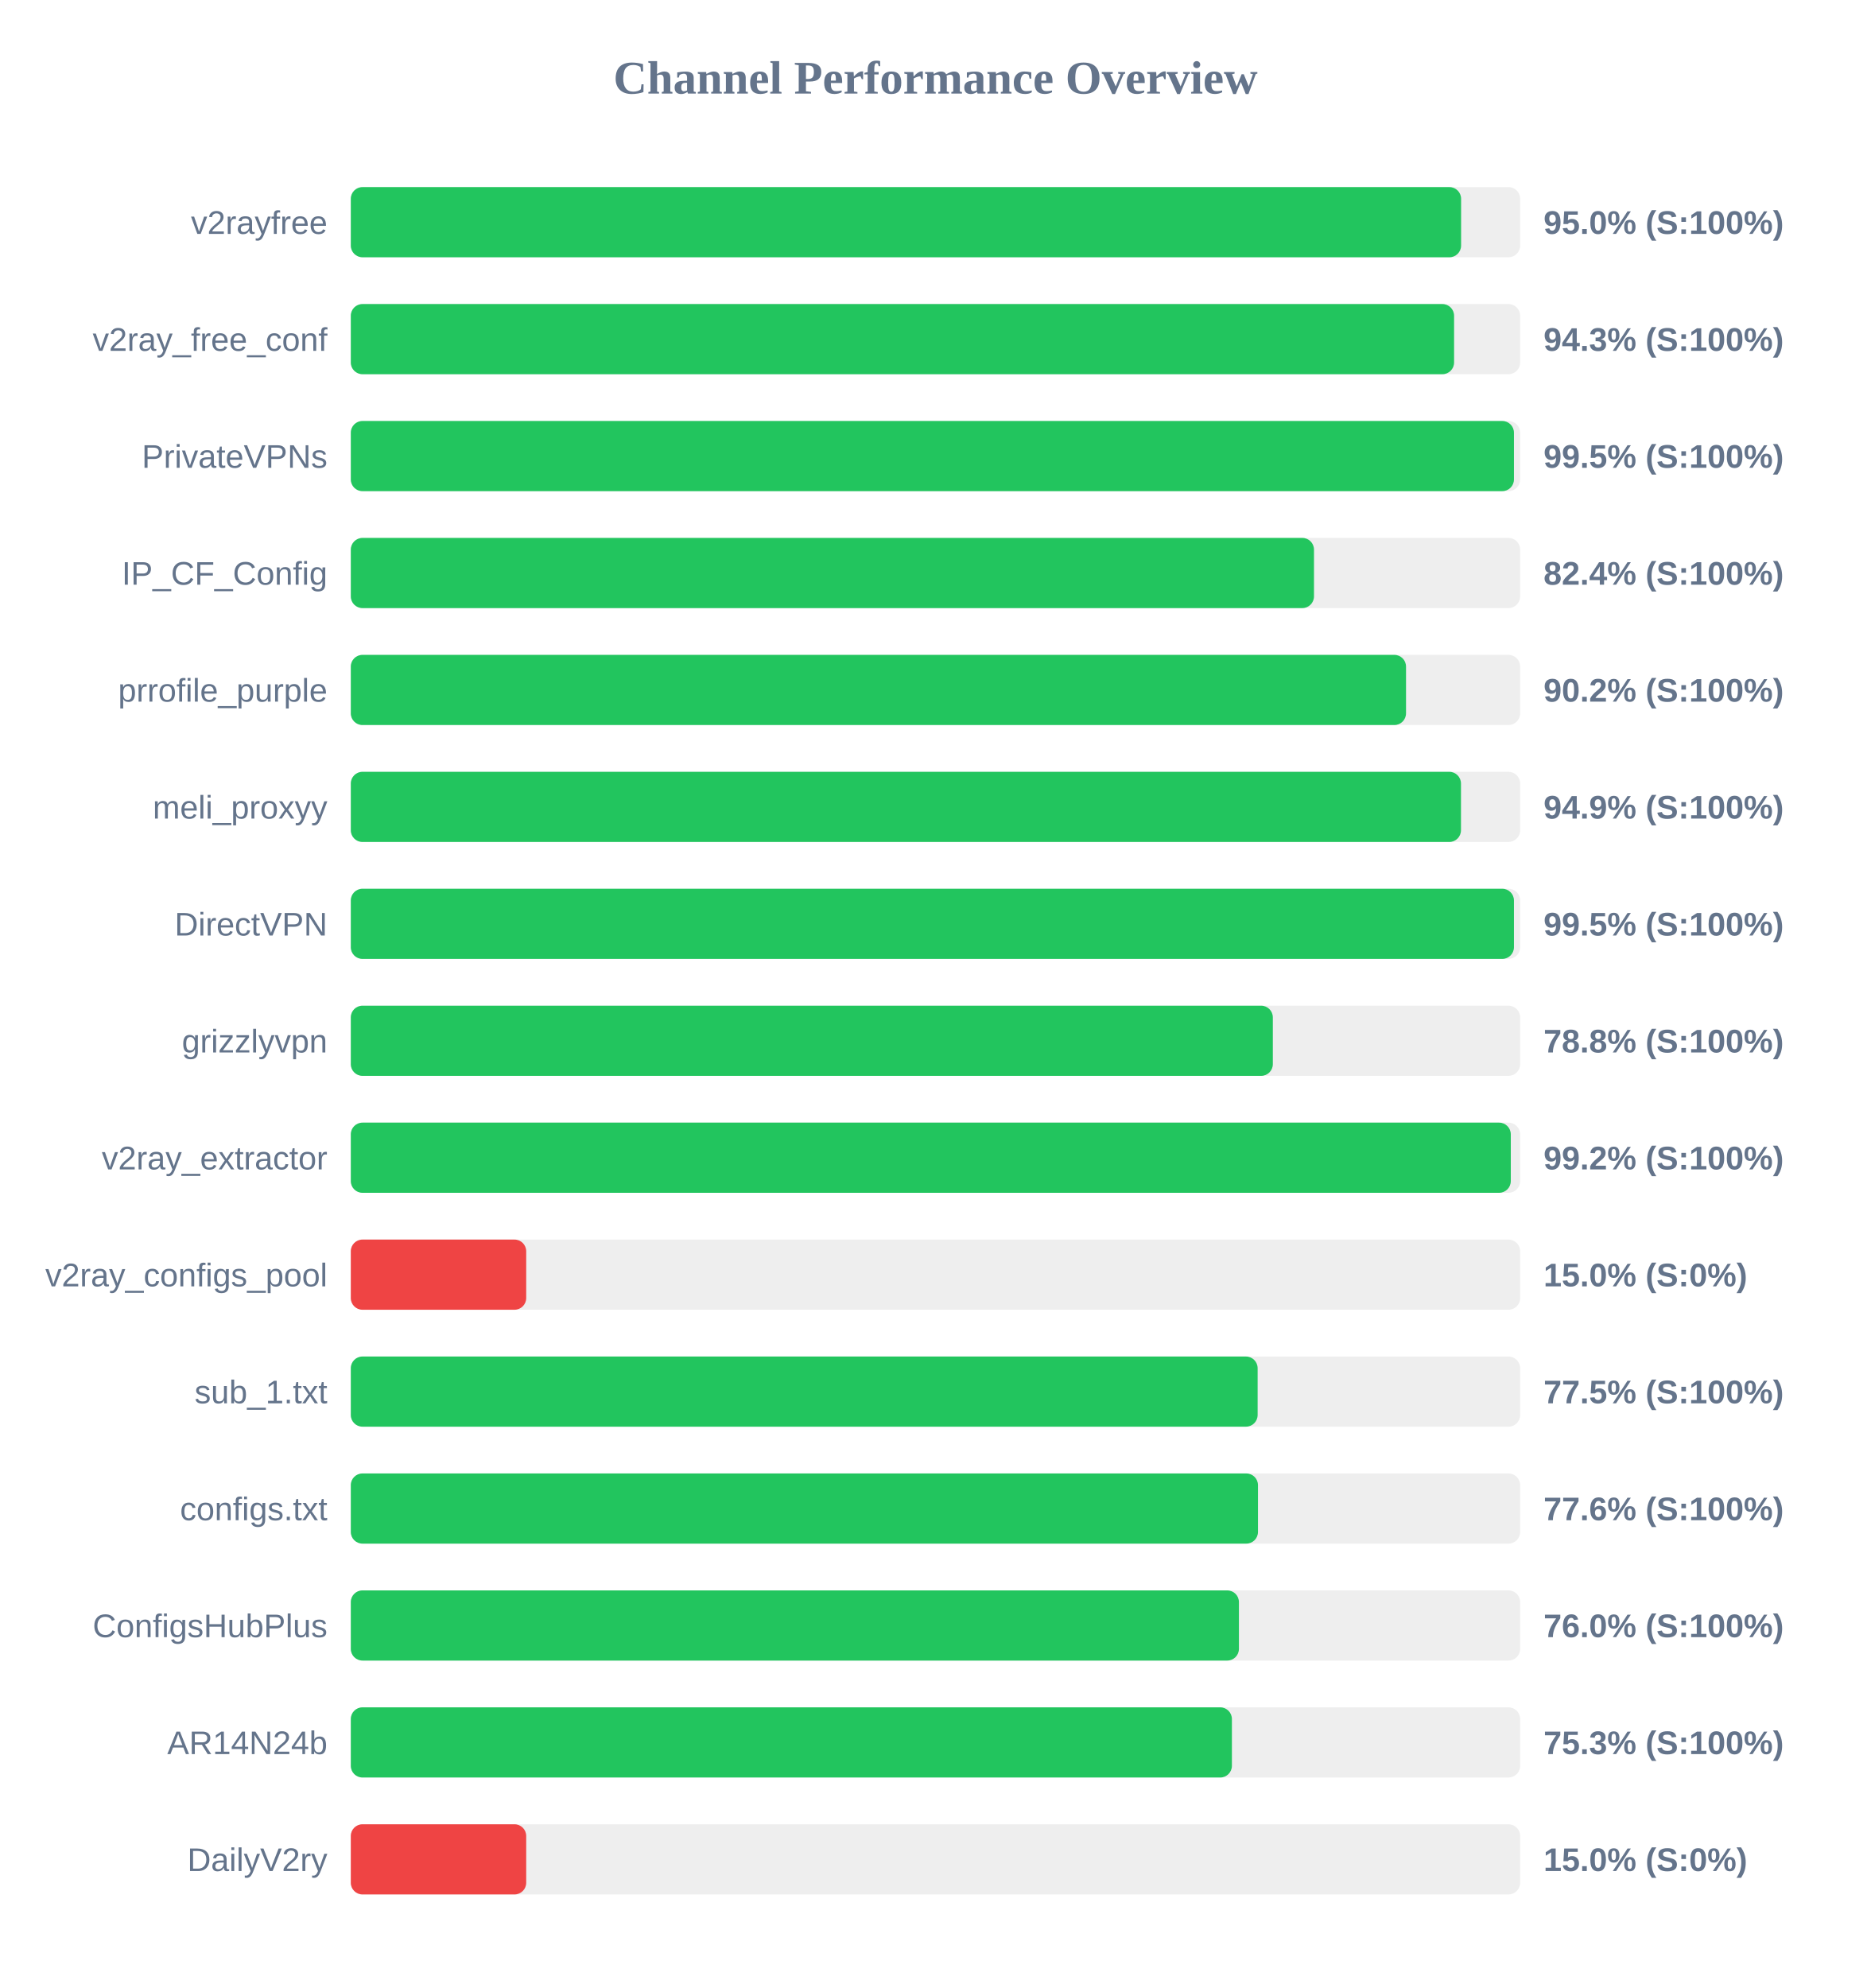
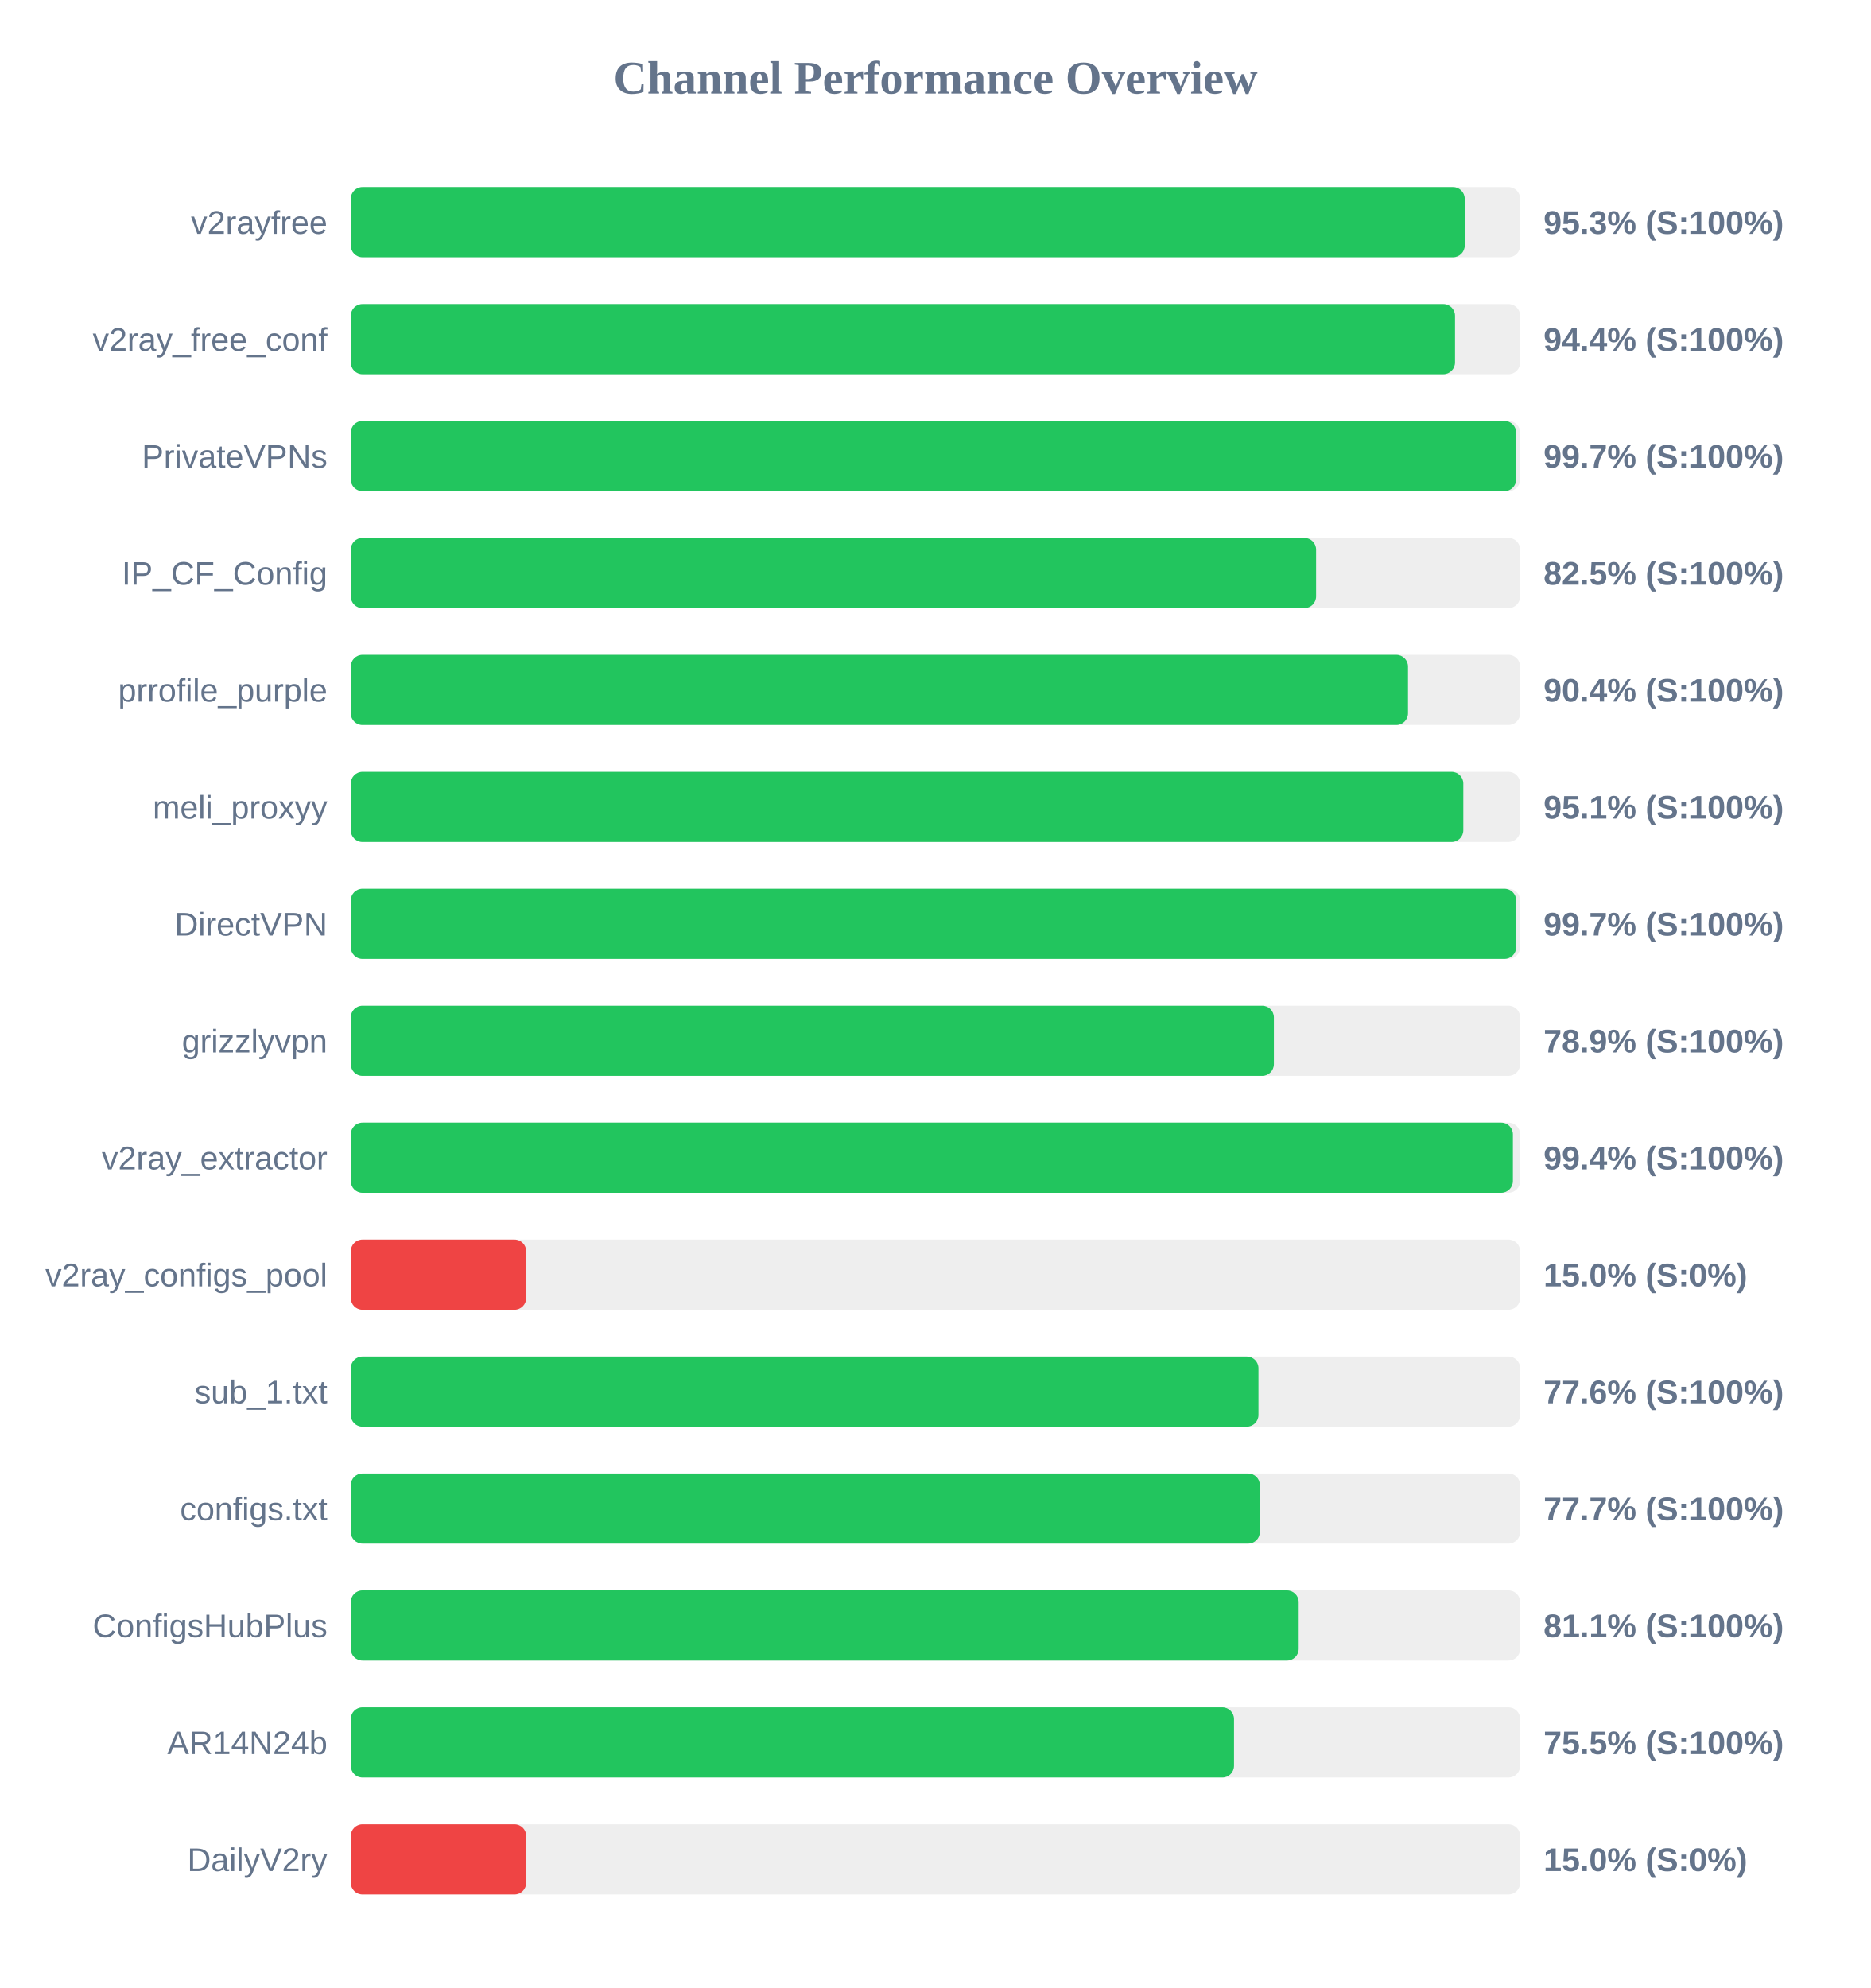
<svg xmlns="http://www.w3.org/2000/svg" width="800" height="850" version="1.1">
  <style>
        .row { font: 14px Arial; fill: #64748b; }
        .score { font: bold 14px Arial; fill: #64748b; }
    </style>
  <text x="400" y="40" text-anchor="middle" font-size="20px" font-weight="bold" fill="#64748b">Channel Performance Overview</text>
  <rect x="150" y="80" width="500" height="30" fill="#eee" rx="5" />
-   <rect x="150" y="80" width="474.75" height="30" fill="#22c55e" rx="5" />
+   <rect x="150" y="80" width="476.3" height="30" fill="#22c55e" rx="5" />
  <text x="140" y="100" text-anchor="end" class="row">v2rayfree</text>
-   <text x="660" y="100" text-anchor="start" class="score">95.0% (S:100%)</text>
+   <text x="660" y="100" text-anchor="start" class="score">95.3% (S:100%)</text>
  <rect x="150" y="130" width="500" height="30" fill="#eee" rx="5" />
-   <rect x="150" y="130" width="471.75" height="30" fill="#22c55e" rx="5" />
+   <rect x="150" y="130" width="472.15" height="30" fill="#22c55e" rx="5" />
  <text x="140" y="150" text-anchor="end" class="row">v2ray_free_conf</text>
-   <text x="660" y="150" text-anchor="start" class="score">94.3% (S:100%)</text>
+   <text x="660" y="150" text-anchor="start" class="score">94.4% (S:100%)</text>
  <rect x="150" y="180" width="500" height="30" fill="#eee" rx="5" />
-   <rect x="150" y="180" width="497.35" height="30" fill="#22c55e" rx="5" />
+   <rect x="150" y="180" width="498.3" height="30" fill="#22c55e" rx="5" />
  <text x="140" y="200" text-anchor="end" class="row">PrivateVPNs</text>
-   <text x="660" y="200" text-anchor="start" class="score">99.5% (S:100%)</text>
+   <text x="660" y="200" text-anchor="start" class="score">99.7% (S:100%)</text>
  <rect x="150" y="230" width="500" height="30" fill="#eee" rx="5" />
-   <rect x="150" y="230" width="411.85" height="30" fill="#22c55e" rx="5" />
+   <rect x="150" y="230" width="412.75" height="30" fill="#22c55e" rx="5" />
  <text x="140" y="250" text-anchor="end" class="row">IP_CF_Config</text>
-   <text x="660" y="250" text-anchor="start" class="score">82.4% (S:100%)</text>
+   <text x="660" y="250" text-anchor="start" class="score">82.5% (S:100%)</text>
  <rect x="150" y="280" width="500" height="30" fill="#eee" rx="5" />
-   <rect x="150" y="280" width="451.2" height="30" fill="#22c55e" rx="5" />
+   <rect x="150" y="280" width="452.05" height="30" fill="#22c55e" rx="5" />
  <text x="140" y="300" text-anchor="end" class="row">prrofile_purple</text>
-   <text x="660" y="300" text-anchor="start" class="score">90.2% (S:100%)</text>
+   <text x="660" y="300" text-anchor="start" class="score">90.4% (S:100%)</text>
  <rect x="150" y="330" width="500" height="30" fill="#eee" rx="5" />
-   <rect x="150" y="330" width="474.7" height="30" fill="#22c55e" rx="5" />
+   <rect x="150" y="330" width="475.7" height="30" fill="#22c55e" rx="5" />
  <text x="140" y="350" text-anchor="end" class="row">meli_proxyy</text>
-   <text x="660" y="350" text-anchor="start" class="score">94.9% (S:100%)</text>
+   <text x="660" y="350" text-anchor="start" class="score">95.1% (S:100%)</text>
  <rect x="150" y="380" width="500" height="30" fill="#eee" rx="5" />
-   <rect x="150" y="380" width="497.35" height="30" fill="#22c55e" rx="5" />
+   <rect x="150" y="380" width="498.3" height="30" fill="#22c55e" rx="5" />
  <text x="140" y="400" text-anchor="end" class="row">DirectVPN</text>
-   <text x="660" y="400" text-anchor="start" class="score">99.5% (S:100%)</text>
+   <text x="660" y="400" text-anchor="start" class="score">99.7% (S:100%)</text>
  <rect x="150" y="430" width="500" height="30" fill="#eee" rx="5" />
-   <rect x="150" y="430" width="394.25" height="30" fill="#22c55e" rx="5" />
+   <rect x="150" y="430" width="394.7" height="30" fill="#22c55e" rx="5" />
  <text x="140" y="450" text-anchor="end" class="row">grizzlyvpn</text>
-   <text x="660" y="450" text-anchor="start" class="score">78.8% (S:100%)</text>
+   <text x="660" y="450" text-anchor="start" class="score">78.9% (S:100%)</text>
  <rect x="150" y="480" width="500" height="30" fill="#eee" rx="5" />
-   <rect x="150" y="480" width="496.0" height="30" fill="#22c55e" rx="5" />
+   <rect x="150" y="480" width="496.9" height="30" fill="#22c55e" rx="5" />
  <text x="140" y="500" text-anchor="end" class="row">v2ray_extractor</text>
-   <text x="660" y="500" text-anchor="start" class="score">99.2% (S:100%)</text>
+   <text x="660" y="500" text-anchor="start" class="score">99.4% (S:100%)</text>
  <rect x="150" y="530" width="500" height="30" fill="#eee" rx="5" />
  <rect x="150" y="530" width="75.0" height="30" fill="#ef4444" rx="5" />
  <text x="140" y="550" text-anchor="end" class="row">v2ray_configs_pool</text>
  <text x="660" y="550" text-anchor="start" class="score">15.0% (S:0%)</text>
  <rect x="150" y="580" width="500" height="30" fill="#eee" rx="5" />
-   <rect x="150" y="580" width="387.75" height="30" fill="#22c55e" rx="5" />
+   <rect x="150" y="580" width="388.1" height="30" fill="#22c55e" rx="5" />
  <text x="140" y="600" text-anchor="end" class="row">sub_1.txt</text>
-   <text x="660" y="600" text-anchor="start" class="score">77.5% (S:100%)</text>
+   <text x="660" y="600" text-anchor="start" class="score">77.6% (S:100%)</text>
  <rect x="150" y="630" width="500" height="30" fill="#eee" rx="5" />
-   <rect x="150" y="630" width="387.9" height="30" fill="#22c55e" rx="5" />
+   <rect x="150" y="630" width="388.7" height="30" fill="#22c55e" rx="5" />
  <text x="140" y="650" text-anchor="end" class="row">configs.txt</text>
-   <text x="660" y="650" text-anchor="start" class="score">77.6% (S:100%)</text>
+   <text x="660" y="650" text-anchor="start" class="score">77.7% (S:100%)</text>
  <rect x="150" y="680" width="500" height="30" fill="#eee" rx="5" />
-   <rect x="150" y="680" width="379.75" height="30" fill="#22c55e" rx="5" />
+   <rect x="150" y="680" width="405.3" height="30" fill="#22c55e" rx="5" />
  <text x="140" y="700" text-anchor="end" class="row">ConfigsHubPlus</text>
-   <text x="660" y="700" text-anchor="start" class="score">76.0% (S:100%)</text>
+   <text x="660" y="700" text-anchor="start" class="score">81.1% (S:100%)</text>
  <rect x="150" y="730" width="500" height="30" fill="#eee" rx="5" />
-   <rect x="150" y="730" width="376.75" height="30" fill="#22c55e" rx="5" />
+   <rect x="150" y="730" width="377.65" height="30" fill="#22c55e" rx="5" />
  <text x="140" y="750" text-anchor="end" class="row">AR14N24b</text>
-   <text x="660" y="750" text-anchor="start" class="score">75.3% (S:100%)</text>
+   <text x="660" y="750" text-anchor="start" class="score">75.5% (S:100%)</text>
  <rect x="150" y="780" width="500" height="30" fill="#eee" rx="5" />
  <rect x="150" y="780" width="75.0" height="30" fill="#ef4444" rx="5" />
  <text x="140" y="800" text-anchor="end" class="row">DailyV2ry</text>
  <text x="660" y="800" text-anchor="start" class="score">15.0% (S:0%)</text>
</svg>
